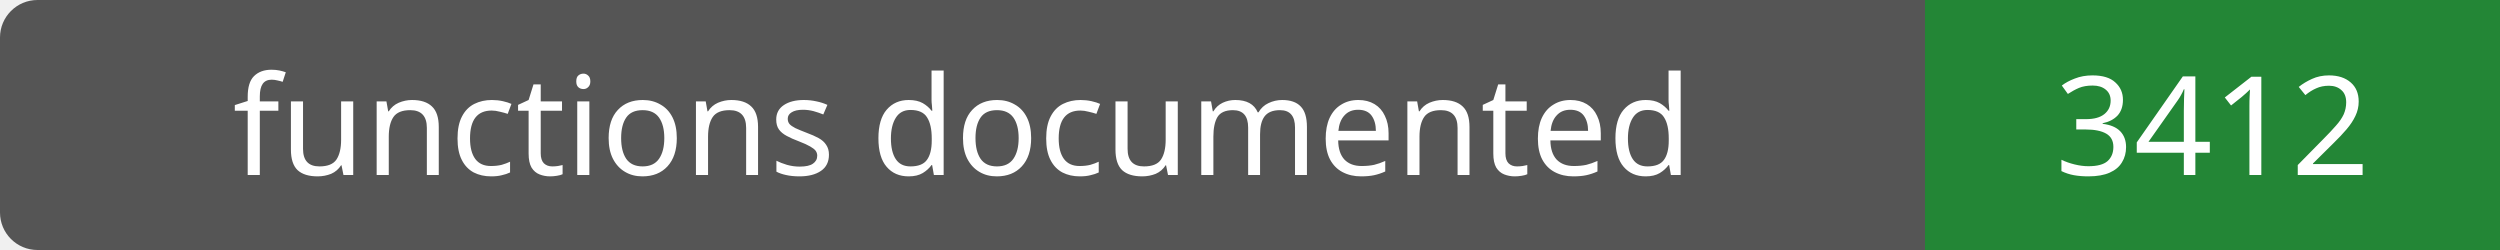
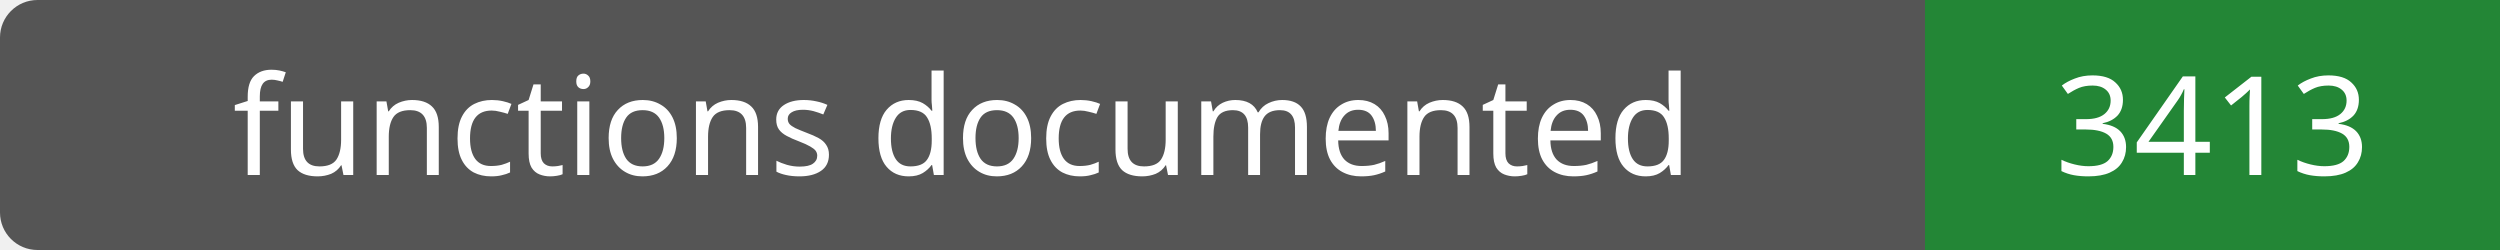
- <svg xmlns="http://www.w3.org/2000/svg" width="200" height="20" role="img" aria-label="functions documented: 3412">
+ <svg xmlns="http://www.w3.org/2000/svg" width="200" height="20" role="img" aria-label="functions documented: 3413">
  <rect width="200" height="20" rx="3" fill="#555" />
  <path fill="#238636" d="M154 0h46v20H154z" />
  <g fill="#fff" text-anchor="middle" font-family="Verdana,sans-serif" font-size="11">
    <text x="77.0" y="14">functions documented</text>
-     <text x="177.0" y="14">3412</text>
+     <text x="177.0" y="14">3413</text>
  </g>
</svg>
